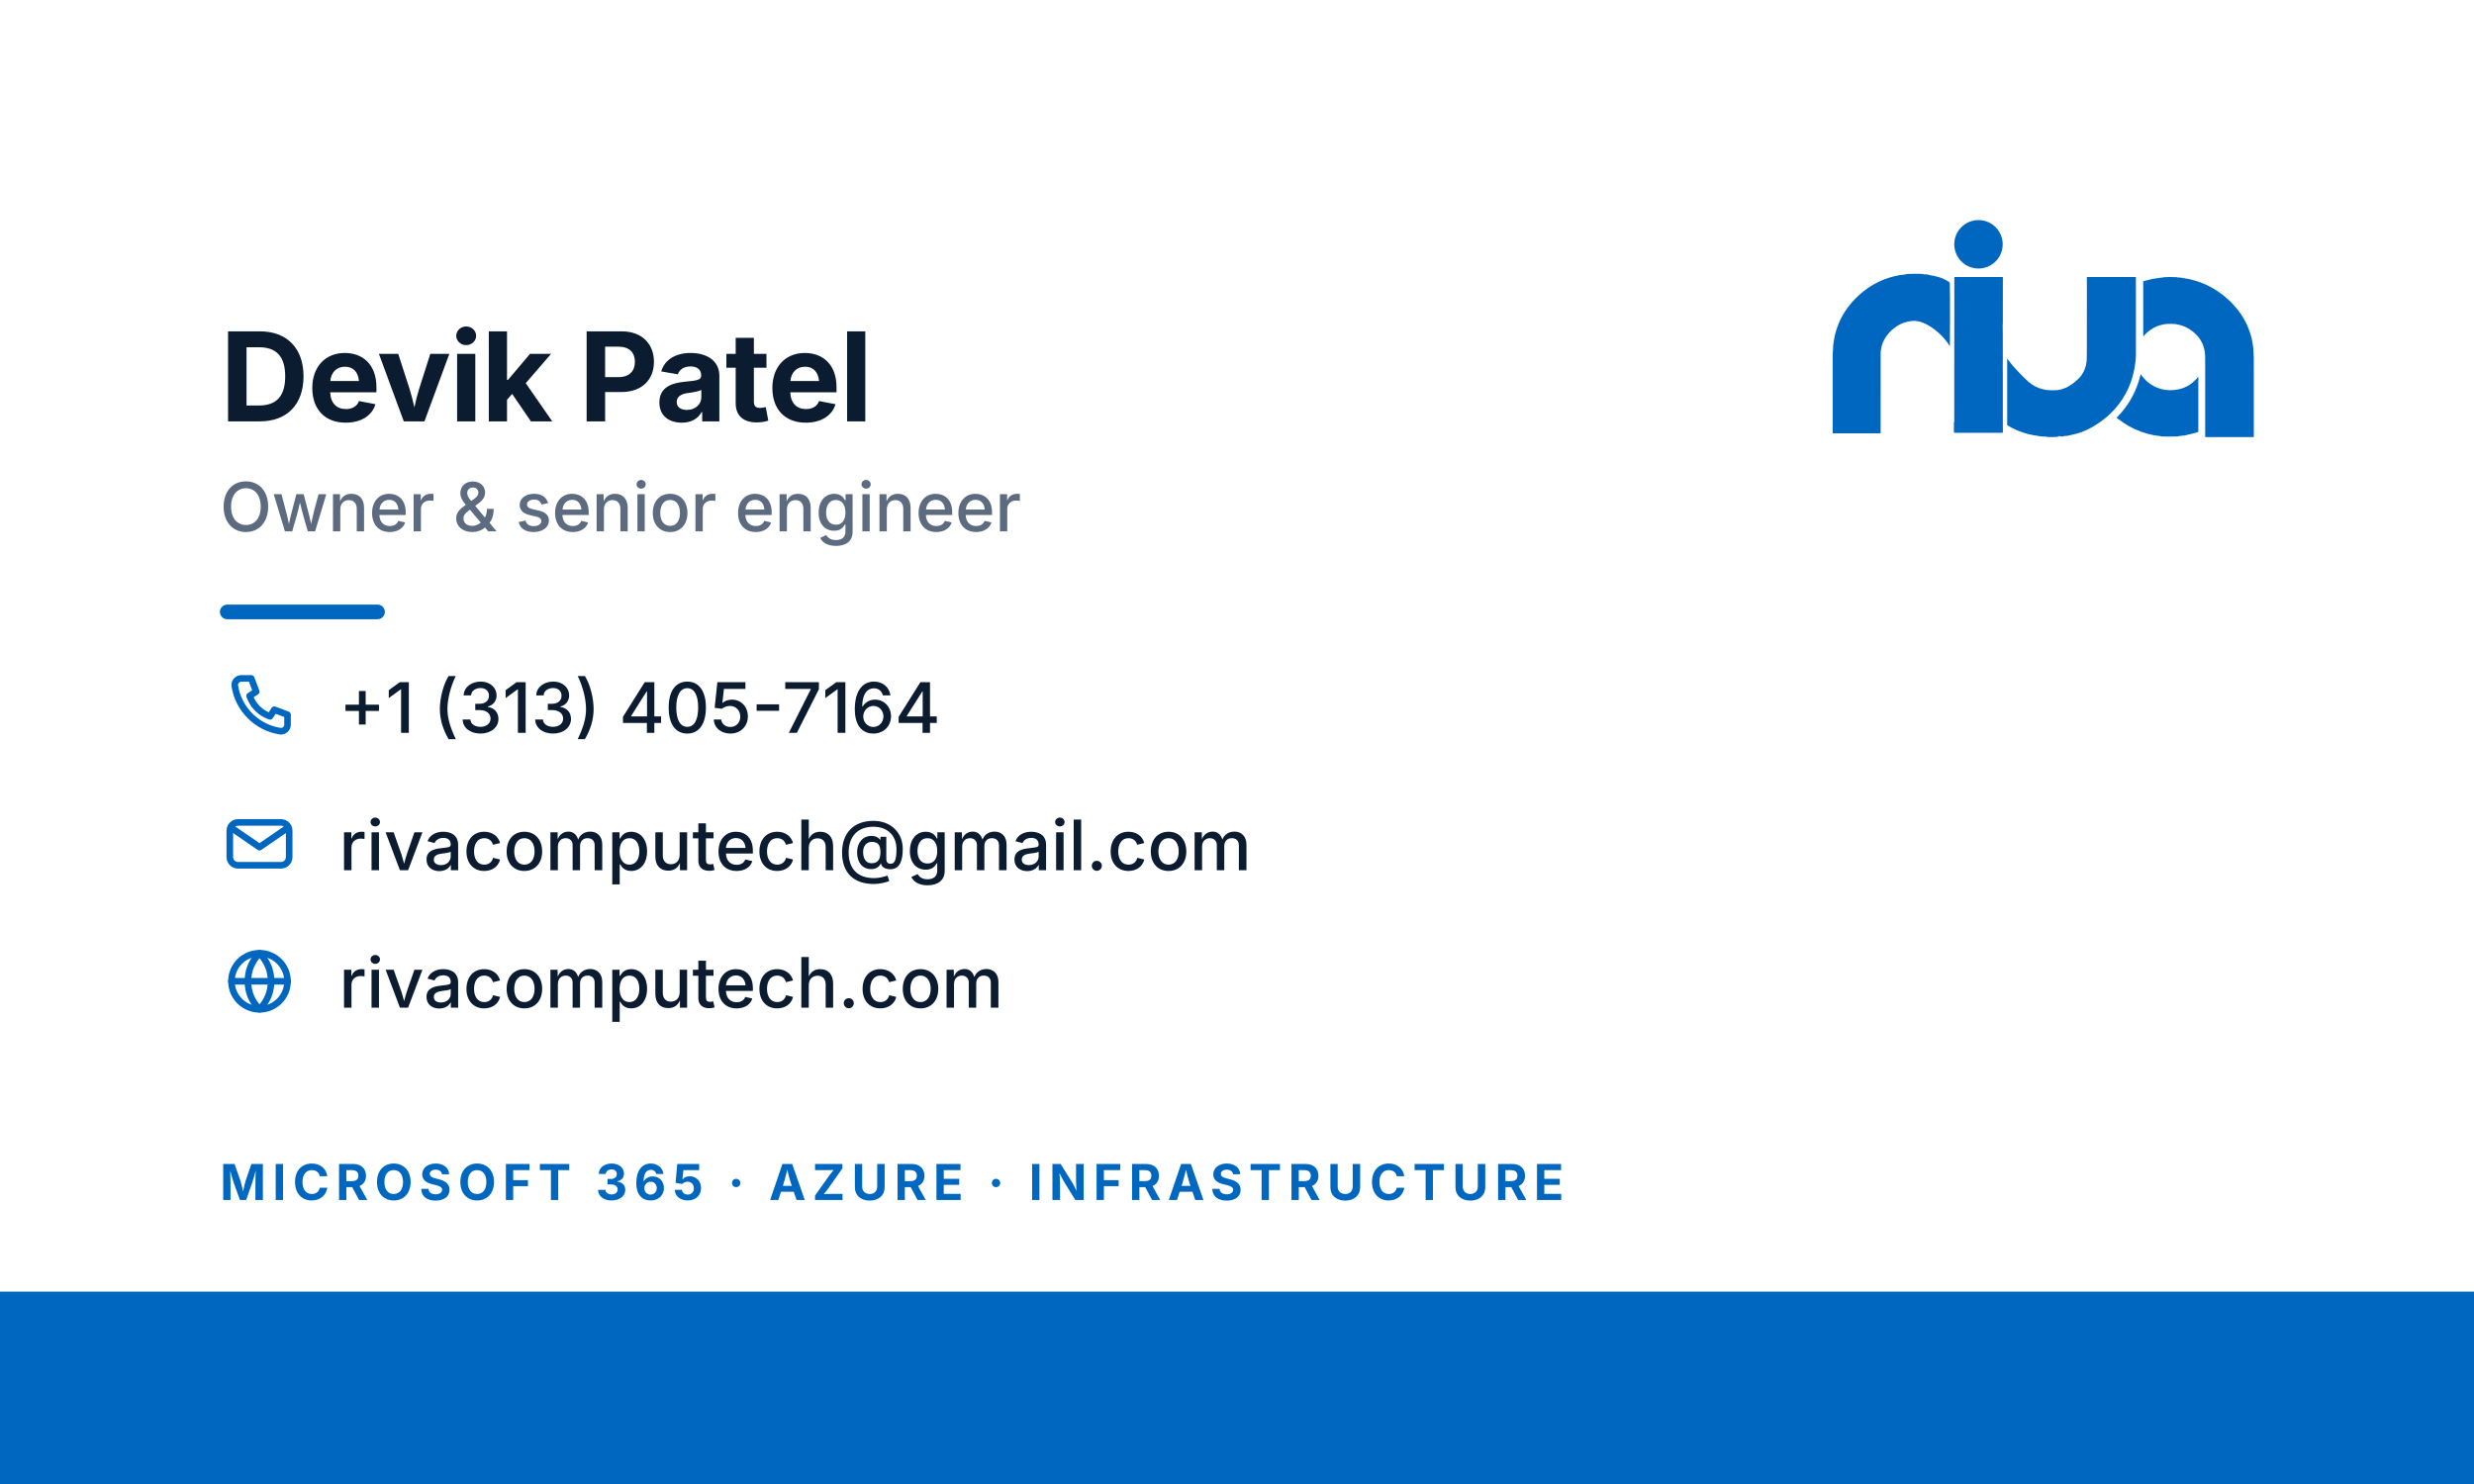
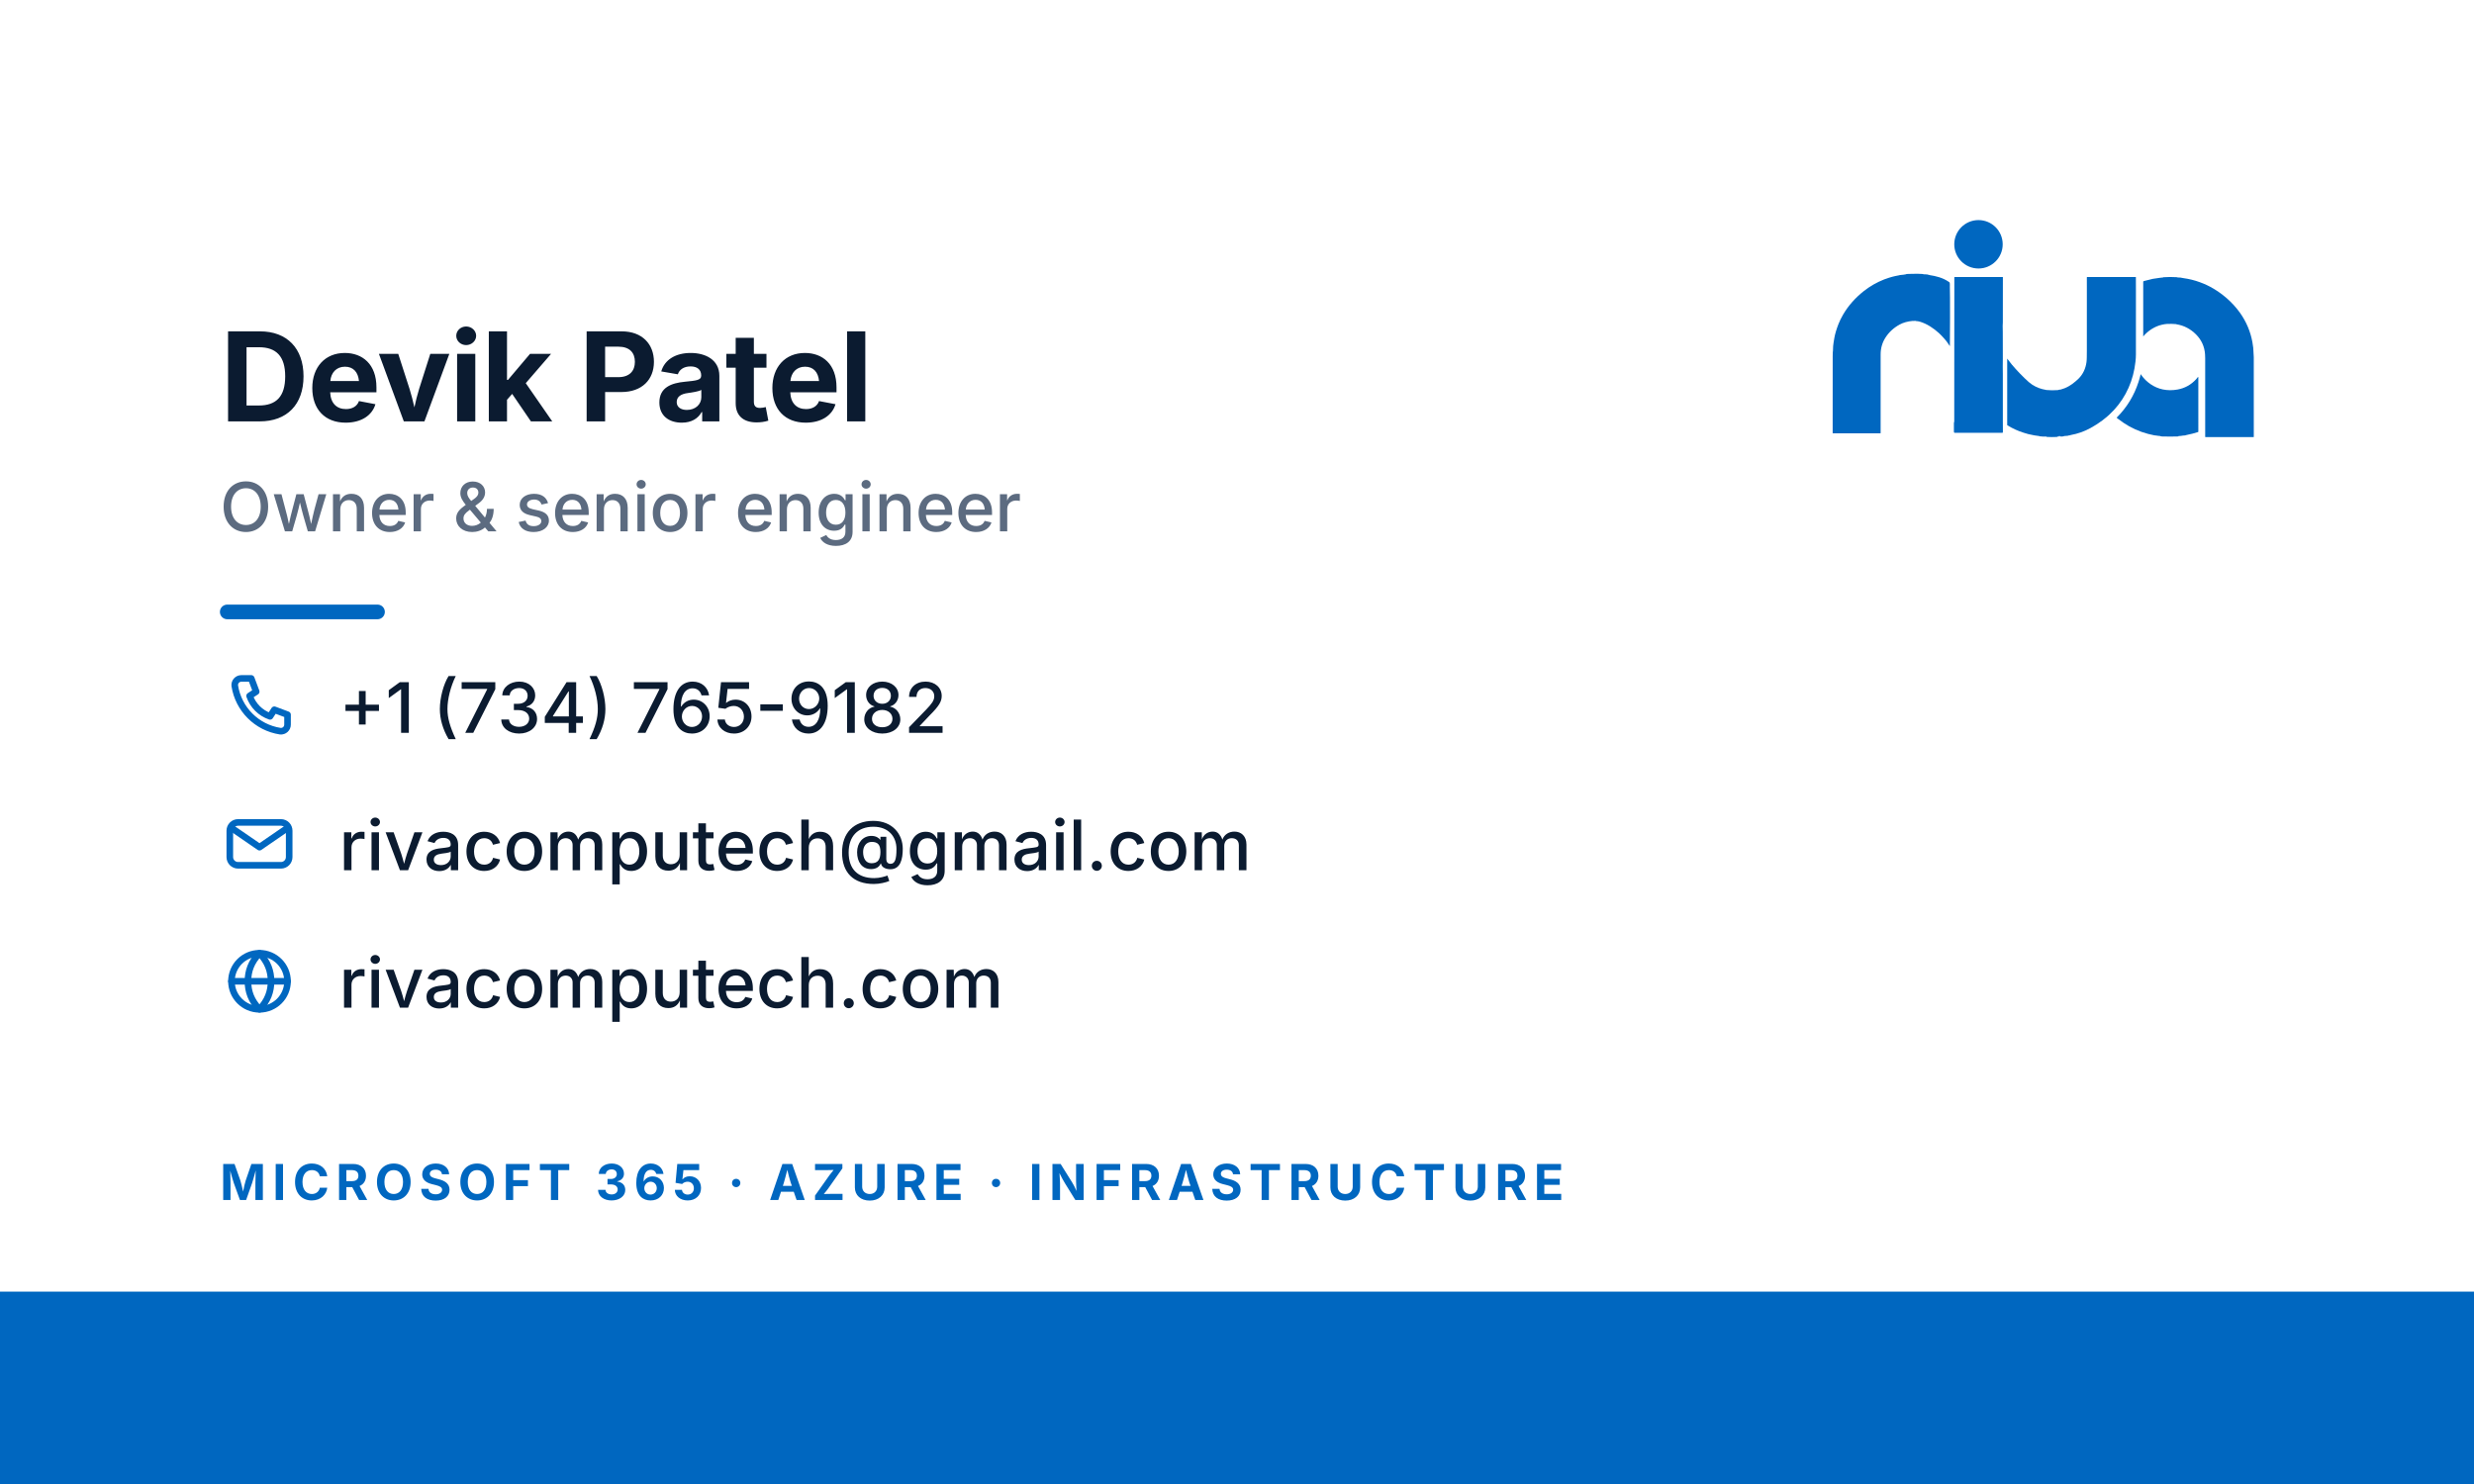
<svg xmlns="http://www.w3.org/2000/svg" width="3.75in" height="2.25in" viewBox="0 0 270 162">
  <g id="artwork">
    <rect width="270" height="162" fill="#fff" />
    <rect x="0" y="141" width="270" height="21" fill="#0067c0" />
    <g fill="#0067c0" transform="translate(197.524 22.369) scale(0.029132)">
      <path d="M 722.25 147.57 A 90.71 90.71 0.0 0 1 631.54 238.28 A 90.71 90.71 0.0 0 1 540.83 147.57 A 90.71 90.71 0.0 0 1 631.54 56.86 A 90.71 90.71 0.0 0 1 722.25 147.57 Z" />
      <path d="M 523.85 528.50 Q 517.49 518.73 511.87 511.20 Q 508.59 506.81 503.22 500.90 C 495.37 492.28 491.18 487.36 483.61 480.51 C 463.05 461.92 438.81 445.48 411.98 437.53 Q 405.59 435.63 397.50 435.19 A 1.16 1.13 -22.0 0 1 396.79 434.90 L 396.57 434.71 A 0.73 0.69 65.0 0 0 396.14 434.54 Q 389.83 434.23 383.50 434.82 C 366.67 436.39 349.98 440.69 336.07 448.33 Q 302.31 466.88 282.86 497.54 Q 265.00 525.69 264.98 560.03 Q 264.88 739.94 264.95 854.75 A 1.07 1.06 90.0 0 1 263.89 855.82 L 85.98 855.82 A 0.73 0.72 90.0 0 1 85.26 855.09 Q 85.56 746.83 85.38 568.26 C 85.37 563.08 85.62 556.04 85.67 551.25 Q 85.68 549.97 86.12 549.23 A 1.12 1.10 61.6 0 0 86.27 548.71 Q 86.72 532.73 87.06 529.00 Q 88.07 518.11 91.57 498.51 Q 95.80 474.81 107.35 445.57 Q 113.77 429.34 124.27 411.18 C 143.77 377.46 170.62 347.73 201.06 323.56 Q 236.25 295.63 278.17 279.20 Q 282.69 277.43 296.99 272.68 C 304.89 270.05 312.89 268.28 319.82 266.59 Q 327.78 264.65 336.17 263.33 A 0.08 0.05 -32.7 0 0 336.22 263.21 Q 336.15 263.19 336.15 263.13 A 0.16 0.09 85.5 0 1 336.23 262.97 L 350.57 261.55 A 2.27 2.20 -55.3 0 0 351.08 261.45 Q 354.27 260.39 359.50 260.08 Q 360.70 260.01 361.69 259.16 A 1.37 1.34 -64.6 0 1 362.56 258.84 Q 373.08 258.78 382.66 258.29 C 395.75 257.61 412.12 258.13 423.80 258.89 A 0.56 0.55 -15.3 0 1 424.21 259.12 C 425.45 260.79 428.10 259.80 430.00 259.93 Q 435.86 260.31 441.97 260.91 A 1.17 1.12 68.9 0 1 442.65 261.23 L 443.13 261.70 A 1.25 1.23 70.1 0 0 443.84 262.04 L 448.43 262.63 A 0.08 0.08 0.0 0 1 448.50 262.73 Q 448.48 262.82 448.43 262.97 A 0.06 0.06 0.0 0 0 448.48 263.05 Q 465.62 265.41 483.55 270.76 Q 502.95 276.54 520.80 288.53 Q 522.67 289.78 523.38 290.84 A 1.75 1.64 -68.2 0 1 523.65 291.53 L 524.14 294.74 A 24.60 24.13 -48.8 0 1 524.39 299.09 Q 524.22 304.73 524.28 307.00 Q 524.82 325.77 524.83 348.00 C 524.86 397.78 525.23 446.11 524.53 494.44 Q 524.23 514.97 524.43 528.33 A 0.32 0.31 28.3 0 1 523.85 528.50 Z" />
      <path d="M 540.35 852.73 Q 539.48 850.84 539.48 850.00 Q 539.39 833.20 539.47 818.24 Q 539.48 814.98 540.63 812.55 A 1.12 1.10 -33.2 0 0 540.73 812.09 L 541.07 271.46 A 1.28 1.28 0.0 0 1 542.35 270.18 L 722.37 270.18 A 0.56 0.56 0.0 0 1 722.93 270.74 Q 722.51 339.08 722.75 440.00 C 722.76 444.20 722.09 449.04 722.18 453.33 Q 722.55 471.95 722.55 476.25 Q 722.59 545.04 722.73 575.50 Q 722.80 589.58 722.46 606.50 C 722.30 614.13 722.74 624.05 722.74 632.83 Q 722.79 679.35 722.78 812.01 Q 722.78 829.60 723.00 849.51 Q 723.02 851.52 722.59 852.84 A 1.57 1.56 8.9 0 1 721.10 853.92 L 542.20 853.92 A 2.03 2.03 0.0 0 1 540.35 852.73 Z" />
      <path d="M 860.63 867.08 Q 860.16 867.10 859.38 866.42 A 1.55 1.52 -20.8 0 0 858.51 866.04 Q 848.83 865.02 841.07 863.62 Q 839.44 863.33 818.38 858.88 Q 815.04 858.17 800.33 853.54 C 778.83 846.78 757.95 837.21 739.59 825.67 A 0.95 0.95 0.0 0 1 739.14 824.86 Q 739.11 783.81 739.12 579.75 Q 739.12 578.10 739.50 576.61 A 0.32 0.32 0.0 0 1 740.10 576.55 Q 740.80 578.03 741.95 579.60 C 759.89 604.19 780.94 626.37 804.14 649.21 Q 821.93 666.74 833.41 674.02 Q 856.75 688.82 884.51 693.16 A 0.37 0.36 82.5 0 1 884.79 693.38 Q 884.97 693.77 885.44 693.64 Q 885.72 693.57 886.08 693.60 C 899.85 694.78 914.20 695.14 928.37 693.93 A 4.22 4.19 32.2 0 0 929.40 693.70 Q 933.92 692.12 937.93 692.04 A 6.28 6.13 -52.0 0 0 939.41 691.84 C 959.90 686.65 978.05 675.92 994.31 661.93 Q 1002.86 654.58 1006.78 650.65 C 1023.52 633.86 1032.71 613.14 1036.06 589.75 Q 1037.14 582.20 1037.26 571.34 Q 1037.41 559.01 1037.50 547.13 Q 1037.78 510.59 1037.54 317.25 Q 1037.51 291.50 1037.49 271.04 A 0.86 0.85 -90.0 0 1 1038.34 270.18 L 1220.54 270.18 A 0.62 0.62 0.0 0 1 1221.16 270.81 C 1221.05 287.23 1221.34 301.01 1221.34 317.42 Q 1221.36 530.62 1221.30 560.00 C 1221.27 577.58 1219.12 595.03 1215.85 613.07 C 1203.68 680.20 1171.08 740.83 1120.62 786.87 Q 1110.31 796.27 1095.45 807.67 Q 1076.18 822.45 1050.50 836.49 Q 1016.26 855.20 977.54 862.20 A 3.90 3.77 27.5 0 0 976.60 862.48 Q 973.90 863.67 973.00 863.64 Q 969.43 863.50 966.73 864.84 A 2.15 2.02 -59.7 0 1 966.02 865.05 Q 959.59 865.81 952.33 866.08 Q 951.53 866.11 951.25 866.48 Q 951.01 866.79 950.96 866.85 A 1.38 1.37 -71.0 0 1 950.04 867.30 C 944.24 867.79 939.62 868.53 937.13 867.65 A 0.56 0.56 0.0 0 1 936.82 866.89 Q 936.94 866.64 936.93 866.53 A 0.51 0.50 87.6 0 0 936.49 866.12 L 933.77 865.85 A 0.73 0.72 2.9 0 0 932.97 866.57 L 932.97 867.33 A 0.65 0.65 0.0 0 1 932.34 867.98 L 927.02 868.09 A 0.56 0.55 -5.8 0 0 926.48 868.74 Q 926.48 868.76 926.54 868.89 A 0.41 0.41 0.0 0 1 926.18 869.46 Q 906.08 870.53 885.76 869.32 A 0.16 0.16 0.0 0 1 885.61 869.14 L 885.61 869.13 A 0.30 0.29 -82.8 0 1 885.95 868.86 Q 886.64 868.97 887.00 868.64 A 0.30 0.30 0.0 0 0 886.81 868.11 Q 874.38 867.94 871.80 867.98 C 868.51 868.02 863.84 866.95 860.63 867.08 Z" />
      <path d="M 1375.72 271.15 Q 1376.88 271.95 1378.29 271.93 Q 1388.47 271.77 1394.75 273.48 Q 1397.21 274.15 1398.50 274.23 Q 1403.09 274.52 1414.76 276.86 C 1424.91 278.89 1436.31 281.49 1445.96 284.56 Q 1475.92 294.08 1499.23 306.56 C 1543.29 330.14 1582.86 364.20 1611.80 405.18 Q 1646.85 454.81 1657.71 514.40 Q 1658.83 520.58 1659.07 523.59 C 1659.40 527.78 1660.54 531.35 1660.88 535.85 Q 1662.83 562.04 1662.83 570.50 Q 1662.79 743.83 1662.89 869.35 A 0.61 0.61 0.0 0 1 1662.28 869.96 L 1481.44 869.96 A 0.60 0.59 90.0 0 1 1480.85 869.36 Q 1480.78 776.96 1480.82 574.00 Q 1480.83 566.96 1480.28 559.50 Q 1477.13 516.05 1446.46 485.30 C 1426.22 465.01 1401.23 451.57 1373.27 447.40 Q 1372.99 447.36 1372.92 447.04 A 0.45 0.45 0.0 0 0 1372.52 446.69 Q 1352.79 445.09 1337.24 446.04 Q 1329.42 446.52 1318.85 448.94 C 1294.22 454.57 1271.53 468.45 1254.07 486.67 C 1252.08 488.75 1251.01 491.07 1249.10 492.41 A 0.27 0.27 0.0 0 1 1248.67 492.19 L 1248.67 287.38 A 1.46 1.46 0.0 0 1 1249.65 286.00 Q 1252.55 285.01 1254.28 284.54 Q 1275.29 278.96 1284.52 277.05 Q 1293.22 275.26 1308.77 273.47 Q 1310.92 273.22 1311.69 273.04 C 1313.28 272.66 1314.43 273.14 1316.08 272.59 Q 1318.59 271.77 1322.82 271.85 A 0.75 0.75 0.0 0 0 1323.35 271.63 L 1323.57 271.41 A 1.27 1.27 0.0 0 1 1324.39 271.04 Q 1349.13 269.21 1374.97 270.90 A 1.47 1.47 0.0 0 1 1375.72 271.15 Z" />
      <path d="M 1381.17 867.30 Q 1380.47 867.63 1376.00 867.75 Q 1348.59 868.45 1319.50 867.68 Q 1316.93 867.61 1313.96 866.98 A 0.29 0.27 3.1 0 1 1313.73 866.74 L 1313.71 866.47 A 0.41 0.40 87.5 0 0 1313.32 866.11 Q 1308.00 865.97 1304.81 865.30 Q 1299.23 864.13 1297.71 864.23 Q 1297.58 864.24 1292.90 863.74 Q 1290.64 863.50 1288.17 862.93 C 1281.03 861.25 1272.44 859.53 1266.88 858.07 Q 1216.53 844.78 1175.22 816.71 Q 1159.94 806.32 1153.67 801.20 Q 1152.50 800.23 1149.56 797.79 A 0.66 0.66 0.0 0 1 1149.52 796.82 Q 1206.40 739.88 1231.12 663.17 Q 1236.10 647.72 1238.95 635.31 A 0.71 0.71 0.0 0 1 1240.28 635.14 Q 1241.29 637.16 1242.05 638.22 C 1260.81 664.68 1289.82 684.76 1321.98 691.44 Q 1348.67 696.99 1377.37 691.77 Q 1418.27 684.33 1446.89 653.23 Q 1452.27 647.39 1453.77 644.67 A 0.41 0.41 0.0 0 1 1454.44 644.59 Q 1455.11 645.32 1455.11 647.01 Q 1455.08 698.85 1455.14 849.01 Q 1455.14 851.32 1453.49 851.51 Q 1451.72 851.72 1451.65 851.74 Q 1439.27 855.40 1433.37 857.11 Q 1426.68 859.06 1410.36 862.34 A 4.31 3.98 25.5 0 0 1409.46 862.62 Q 1406.79 863.79 1405.24 863.83 Q 1398.11 864.01 1390.66 865.45 Q 1386.25 866.30 1380.08 866.35 A 0.25 0.25 0.0 0 0 1379.97 866.83 Q 1380.29 866.99 1381.09 866.98 A 0.17 0.17 0.0 0 1 1381.17 867.30 Z" />
    </g>
    <rect x="24" y="66" width="18" height="1.6" rx=".8" fill="#0067c0" />
    <g transform="translate(24 72.8) scale(.36)" fill="none" stroke="#0067c0" stroke-width="2" stroke-linecap="round" stroke-linejoin="round">
      <path d="M6.5 3.5h3l1.5 4-2 1.3a10 10 0 0 0 6.2 6.2l1.3-2 4 1.5v3a2 2 0 0 1-2.2 2A16.5 16.5 0 0 1 4.5 5.7a2 2 0 0 1 2-2.2z" />
    </g>
    <g transform="translate(24 87.8) scale(.36)" fill="none" stroke="#0067c0" stroke-width="2" stroke-linecap="round" stroke-linejoin="round">
      <rect x="3" y="5.5" width="18" height="13" rx="2.5" />
      <path d="M4 7.5l8 5.5 8-5.5" />
    </g>
    <g transform="translate(24 102.8) scale(.36)" fill="none" stroke="#0067c0" stroke-width="2" stroke-linecap="round" stroke-linejoin="round">
      <circle cx="12" cy="12" r="8.5" />
      <path d="M3.5 12h17M12 3.5c2.5 2.6 3.5 5.4 3.5 8.5s-1 5.9-3.5 8.5c-2.5-2.6-3.5-5.4-3.5-8.5s1-5.9 3.5-8.5z" />
    </g>
  </g>
  <g id="text">
    <text x="24" y="46" font-family="Inter, 'Segoe UI', Arial, sans-serif" font-weight="700" font-size="13.5" letter-spacing="-.2" fill="#0b1b30">Devik Patel</text>
    <text x="24" y="58" font-family="Inter, 'Segoe UI', Arial, sans-serif" font-weight="500" font-size="7.4" fill="#5c6b80">Owner &amp; senior engineer</text>
-     <text x="37" y="80" font-family="Inter, 'Segoe UI', Arial, sans-serif" font-weight="500" font-size="7.6" fill="#0b1b30">+1 (313) 405-7164</text>
+     <text x="37" y="80" font-family="Inter, 'Segoe UI', Arial, sans-serif" font-weight="500" font-size="7.6" fill="#0b1b30">+1 (734) 765-9182</text>
    <text x="37" y="95" font-family="Inter, 'Segoe UI', Arial, sans-serif" font-weight="500" font-size="7.6" fill="#0b1b30">rivacomputech@gmail.com</text>
    <text x="37" y="110" font-family="Inter, 'Segoe UI', Arial, sans-serif" font-weight="500" font-size="7.6" fill="#0b1b30">rivacomputech.com</text>
    <text x="24" y="131" font-family="Inter, 'Segoe UI', Arial, sans-serif" font-weight="700" font-size="5.4" letter-spacing=".7" fill="#0067c0">MICROSOFT 365 · AZURE · INFRASTRUCTURE</text>
  </g>
  <g id="guides" style="display:none">
    <rect x="9" y="9" width="252" height="144" fill="none" stroke="#ff00ff" stroke-width=".5" />
    <rect x="18" y="18" width="234" height="126" fill="none" stroke="#00c8ff" stroke-width=".5" stroke-dasharray="2 2" />
  </g>
</svg>
